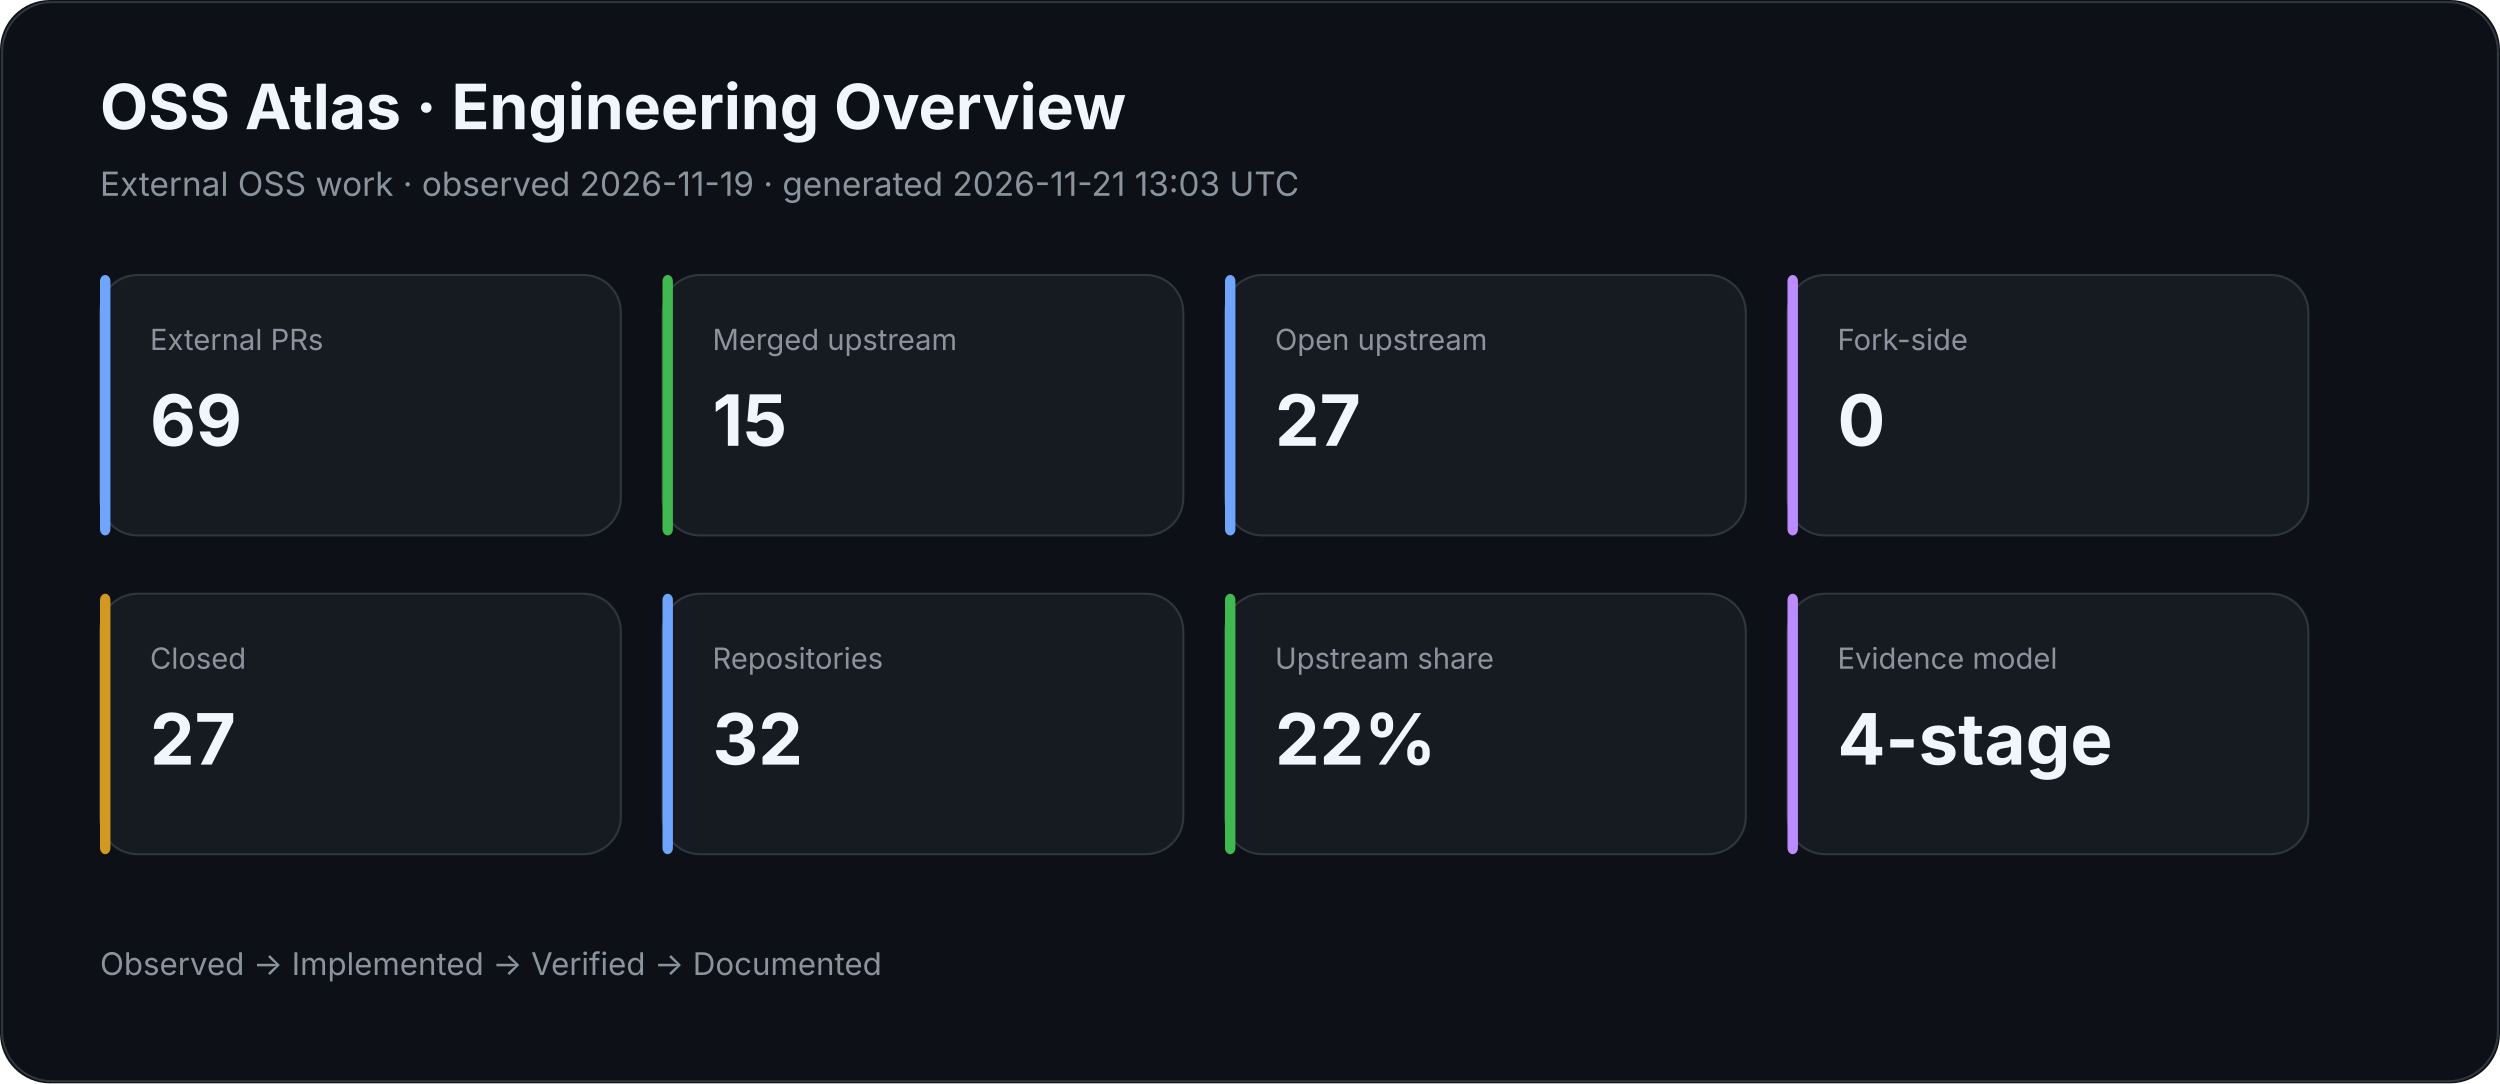
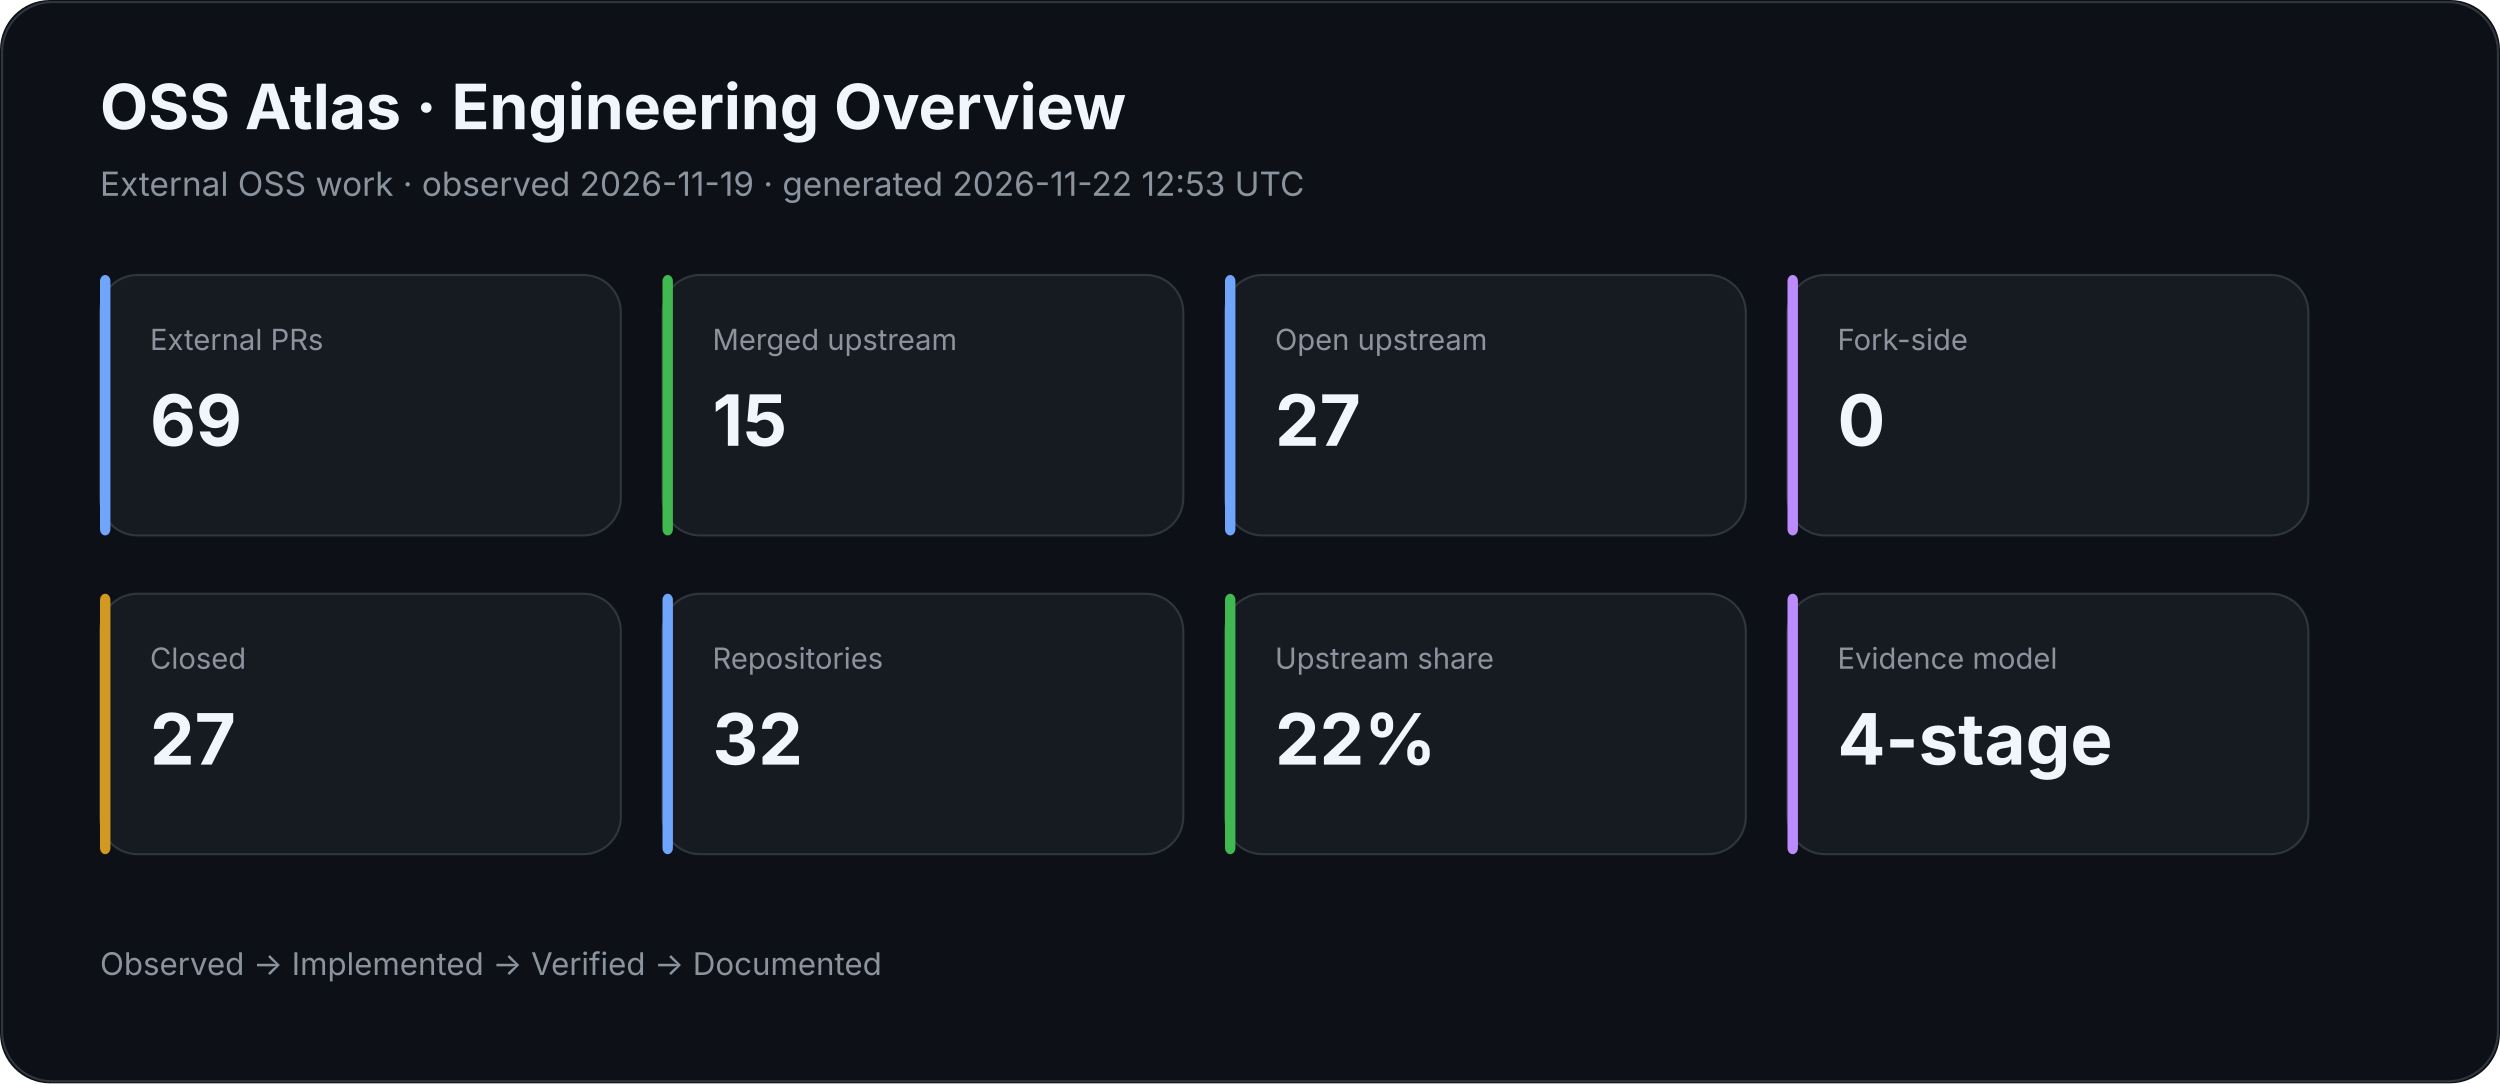
<svg xmlns="http://www.w3.org/2000/svg" width="1200" height="520" viewBox="0 0 1200 520">
  <rect width="100%" height="100%" rx="24" fill="#0d1117" />
  <rect x="1" y="1" width="1198" height="518" rx="24" fill="none" stroke="#30363d" />
  <text x="48" y="62" fill="#f0f6fc" font-family="Inter,Segoe UI,Arial,sans-serif" font-size="30" font-weight="700">OSS Atlas · Engineering Overview</text>
-   <text x="48" y="94" fill="#8b949e" font-family="Inter,Segoe UI,Arial,sans-serif" font-size="16">External OSS work · observed 2026-11-19 · generated 2026-11-21 13:03 UTC</text>
+   <text x="48" y="94" fill="#8b949e" font-family="Inter,Segoe UI,Arial,sans-serif" font-size="16">External OSS work · observed 2026-11-19 · generated 2026-11-22 12:53 UTC</text>
  <rect x="48" y="132" width="250" height="125" rx="18" fill="#161b22" stroke="#30363d" />
  <rect x="48" y="132" width="5" height="125" rx="3" fill="#70a5fd" />
  <text x="72" y="168" fill="#8b949e" font-family="Inter,Segoe UI,Arial,sans-serif" font-size="14">External PRs</text>
  <text x="72" y="214" fill="#f0f6fc" font-family="Inter,Segoe UI,Arial,sans-serif" font-size="34" font-weight="700">69</text>
  <rect x="318" y="132" width="250" height="125" rx="18" fill="#161b22" stroke="#30363d" />
  <rect x="318" y="132" width="5" height="125" rx="3" fill="#3fb950" />
  <text x="342" y="168" fill="#8b949e" font-family="Inter,Segoe UI,Arial,sans-serif" font-size="14">Merged upstream</text>
  <text x="342" y="214" fill="#f0f6fc" font-family="Inter,Segoe UI,Arial,sans-serif" font-size="34" font-weight="700">15</text>
  <rect x="588" y="132" width="250" height="125" rx="18" fill="#161b22" stroke="#30363d" />
  <rect x="588" y="132" width="5" height="125" rx="3" fill="#70a5fd" />
  <text x="612" y="168" fill="#8b949e" font-family="Inter,Segoe UI,Arial,sans-serif" font-size="14">Open upstream</text>
  <text x="612" y="214" fill="#f0f6fc" font-family="Inter,Segoe UI,Arial,sans-serif" font-size="34" font-weight="700">27</text>
  <rect x="858" y="132" width="250" height="125" rx="18" fill="#161b22" stroke="#30363d" />
  <rect x="858" y="132" width="5" height="125" rx="3" fill="#bc8cff" />
  <text x="882" y="168" fill="#8b949e" font-family="Inter,Segoe UI,Arial,sans-serif" font-size="14">Fork-side</text>
  <text x="882" y="214" fill="#f0f6fc" font-family="Inter,Segoe UI,Arial,sans-serif" font-size="34" font-weight="700">0</text>
  <rect x="48" y="285" width="250" height="125" rx="18" fill="#161b22" stroke="#30363d" />
  <rect x="48" y="285" width="5" height="125" rx="3" fill="#d29922" />
  <text x="72" y="321" fill="#8b949e" font-family="Inter,Segoe UI,Arial,sans-serif" font-size="14">Closed</text>
  <text x="72" y="367" fill="#f0f6fc" font-family="Inter,Segoe UI,Arial,sans-serif" font-size="34" font-weight="700">27</text>
  <rect x="318" y="285" width="250" height="125" rx="18" fill="#161b22" stroke="#30363d" />
  <rect x="318" y="285" width="5" height="125" rx="3" fill="#70a5fd" />
  <text x="342" y="321" fill="#8b949e" font-family="Inter,Segoe UI,Arial,sans-serif" font-size="14">Repositories</text>
  <text x="342" y="367" fill="#f0f6fc" font-family="Inter,Segoe UI,Arial,sans-serif" font-size="34" font-weight="700">32</text>
  <rect x="588" y="285" width="250" height="125" rx="18" fill="#161b22" stroke="#30363d" />
  <rect x="588" y="285" width="5" height="125" rx="3" fill="#3fb950" />
  <text x="612" y="321" fill="#8b949e" font-family="Inter,Segoe UI,Arial,sans-serif" font-size="14">Upstream share</text>
  <text x="612" y="367" fill="#f0f6fc" font-family="Inter,Segoe UI,Arial,sans-serif" font-size="34" font-weight="700">22%</text>
  <rect x="858" y="285" width="250" height="125" rx="18" fill="#161b22" stroke="#30363d" />
  <rect x="858" y="285" width="5" height="125" rx="3" fill="#bc8cff" />
  <text x="882" y="321" fill="#8b949e" font-family="Inter,Segoe UI,Arial,sans-serif" font-size="14">Evidence model</text>
  <text x="882" y="367" fill="#f0f6fc" font-family="Inter,Segoe UI,Arial,sans-serif" font-size="34" font-weight="700">4-stage</text>
  <text x="48" y="468" fill="#8b949e" font-family="Inter,Segoe UI,Arial,sans-serif" font-size="15">Observed → Implemented → Verified → Documented</text>
</svg>
